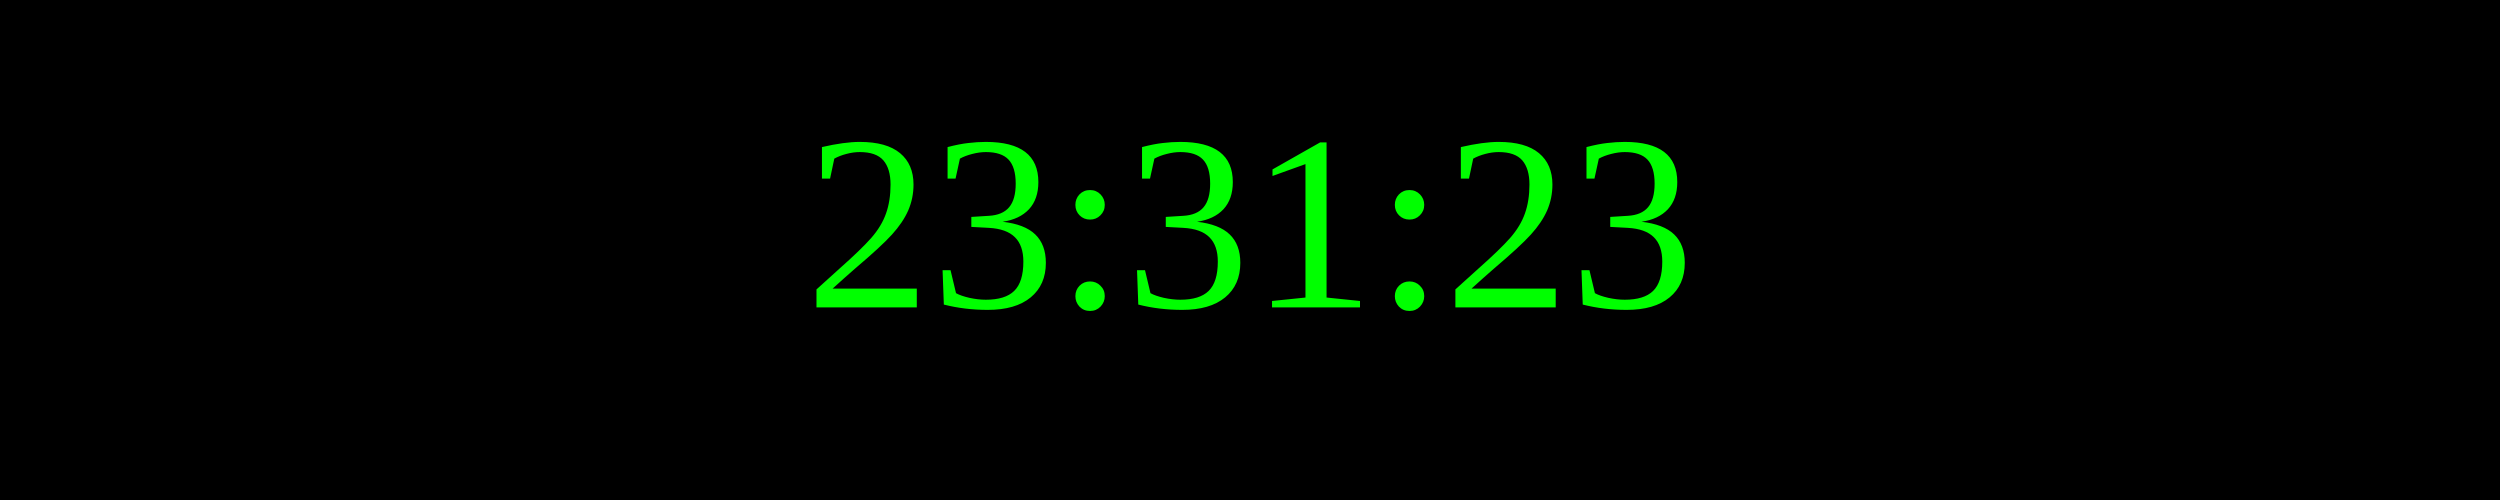
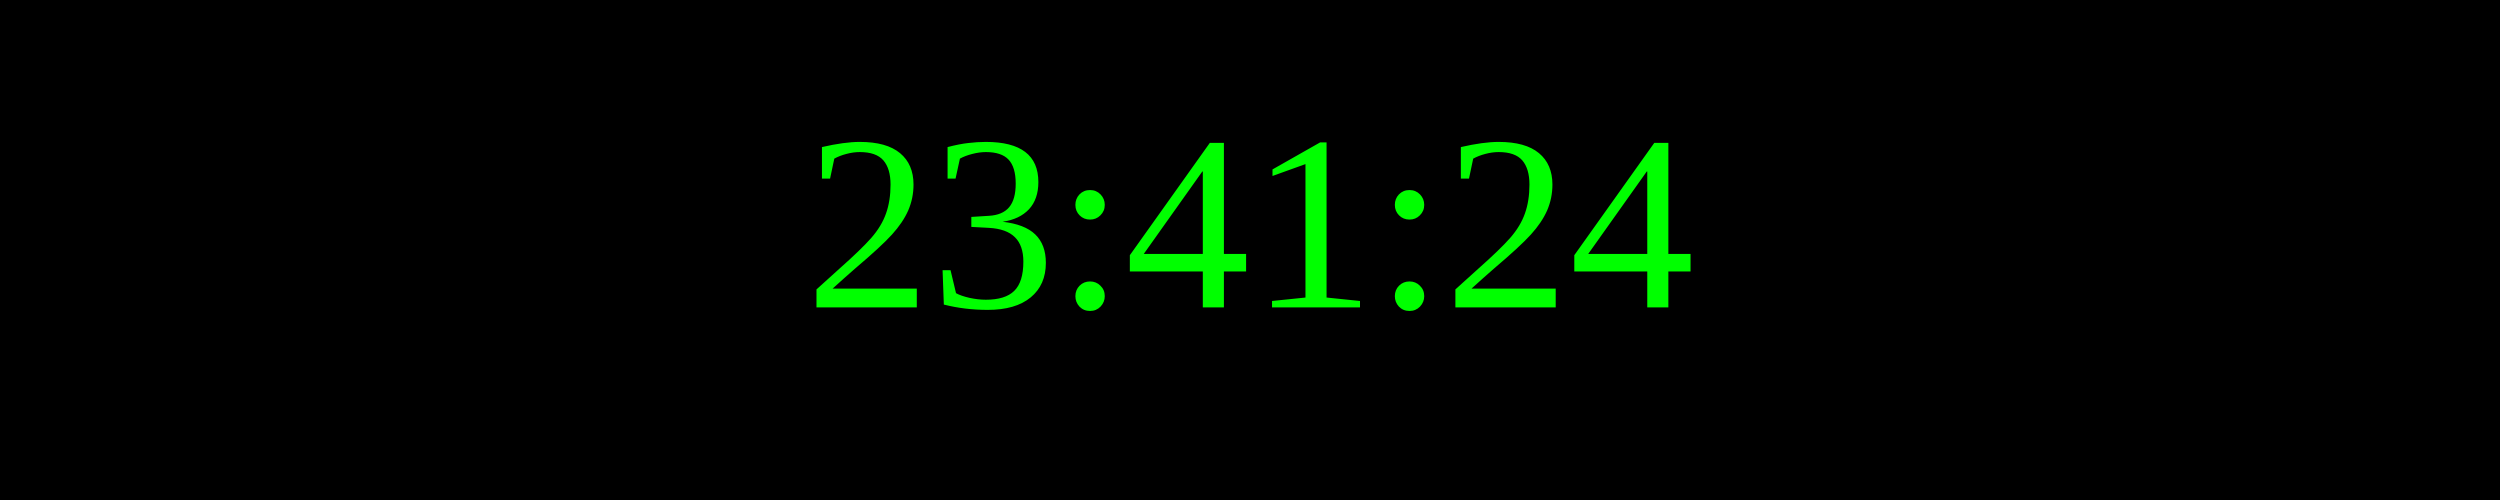
<svg xmlns="http://www.w3.org/2000/svg" width="250" height="50">
  <rect width="100%" height="100%" fill="black" />
  <text x="50%" y="50%" font-size="25" fill="lime" text-anchor="middle" dominant-baseline="middle">
- 23:31:23
+ 23:41:24
</text>
</svg>
